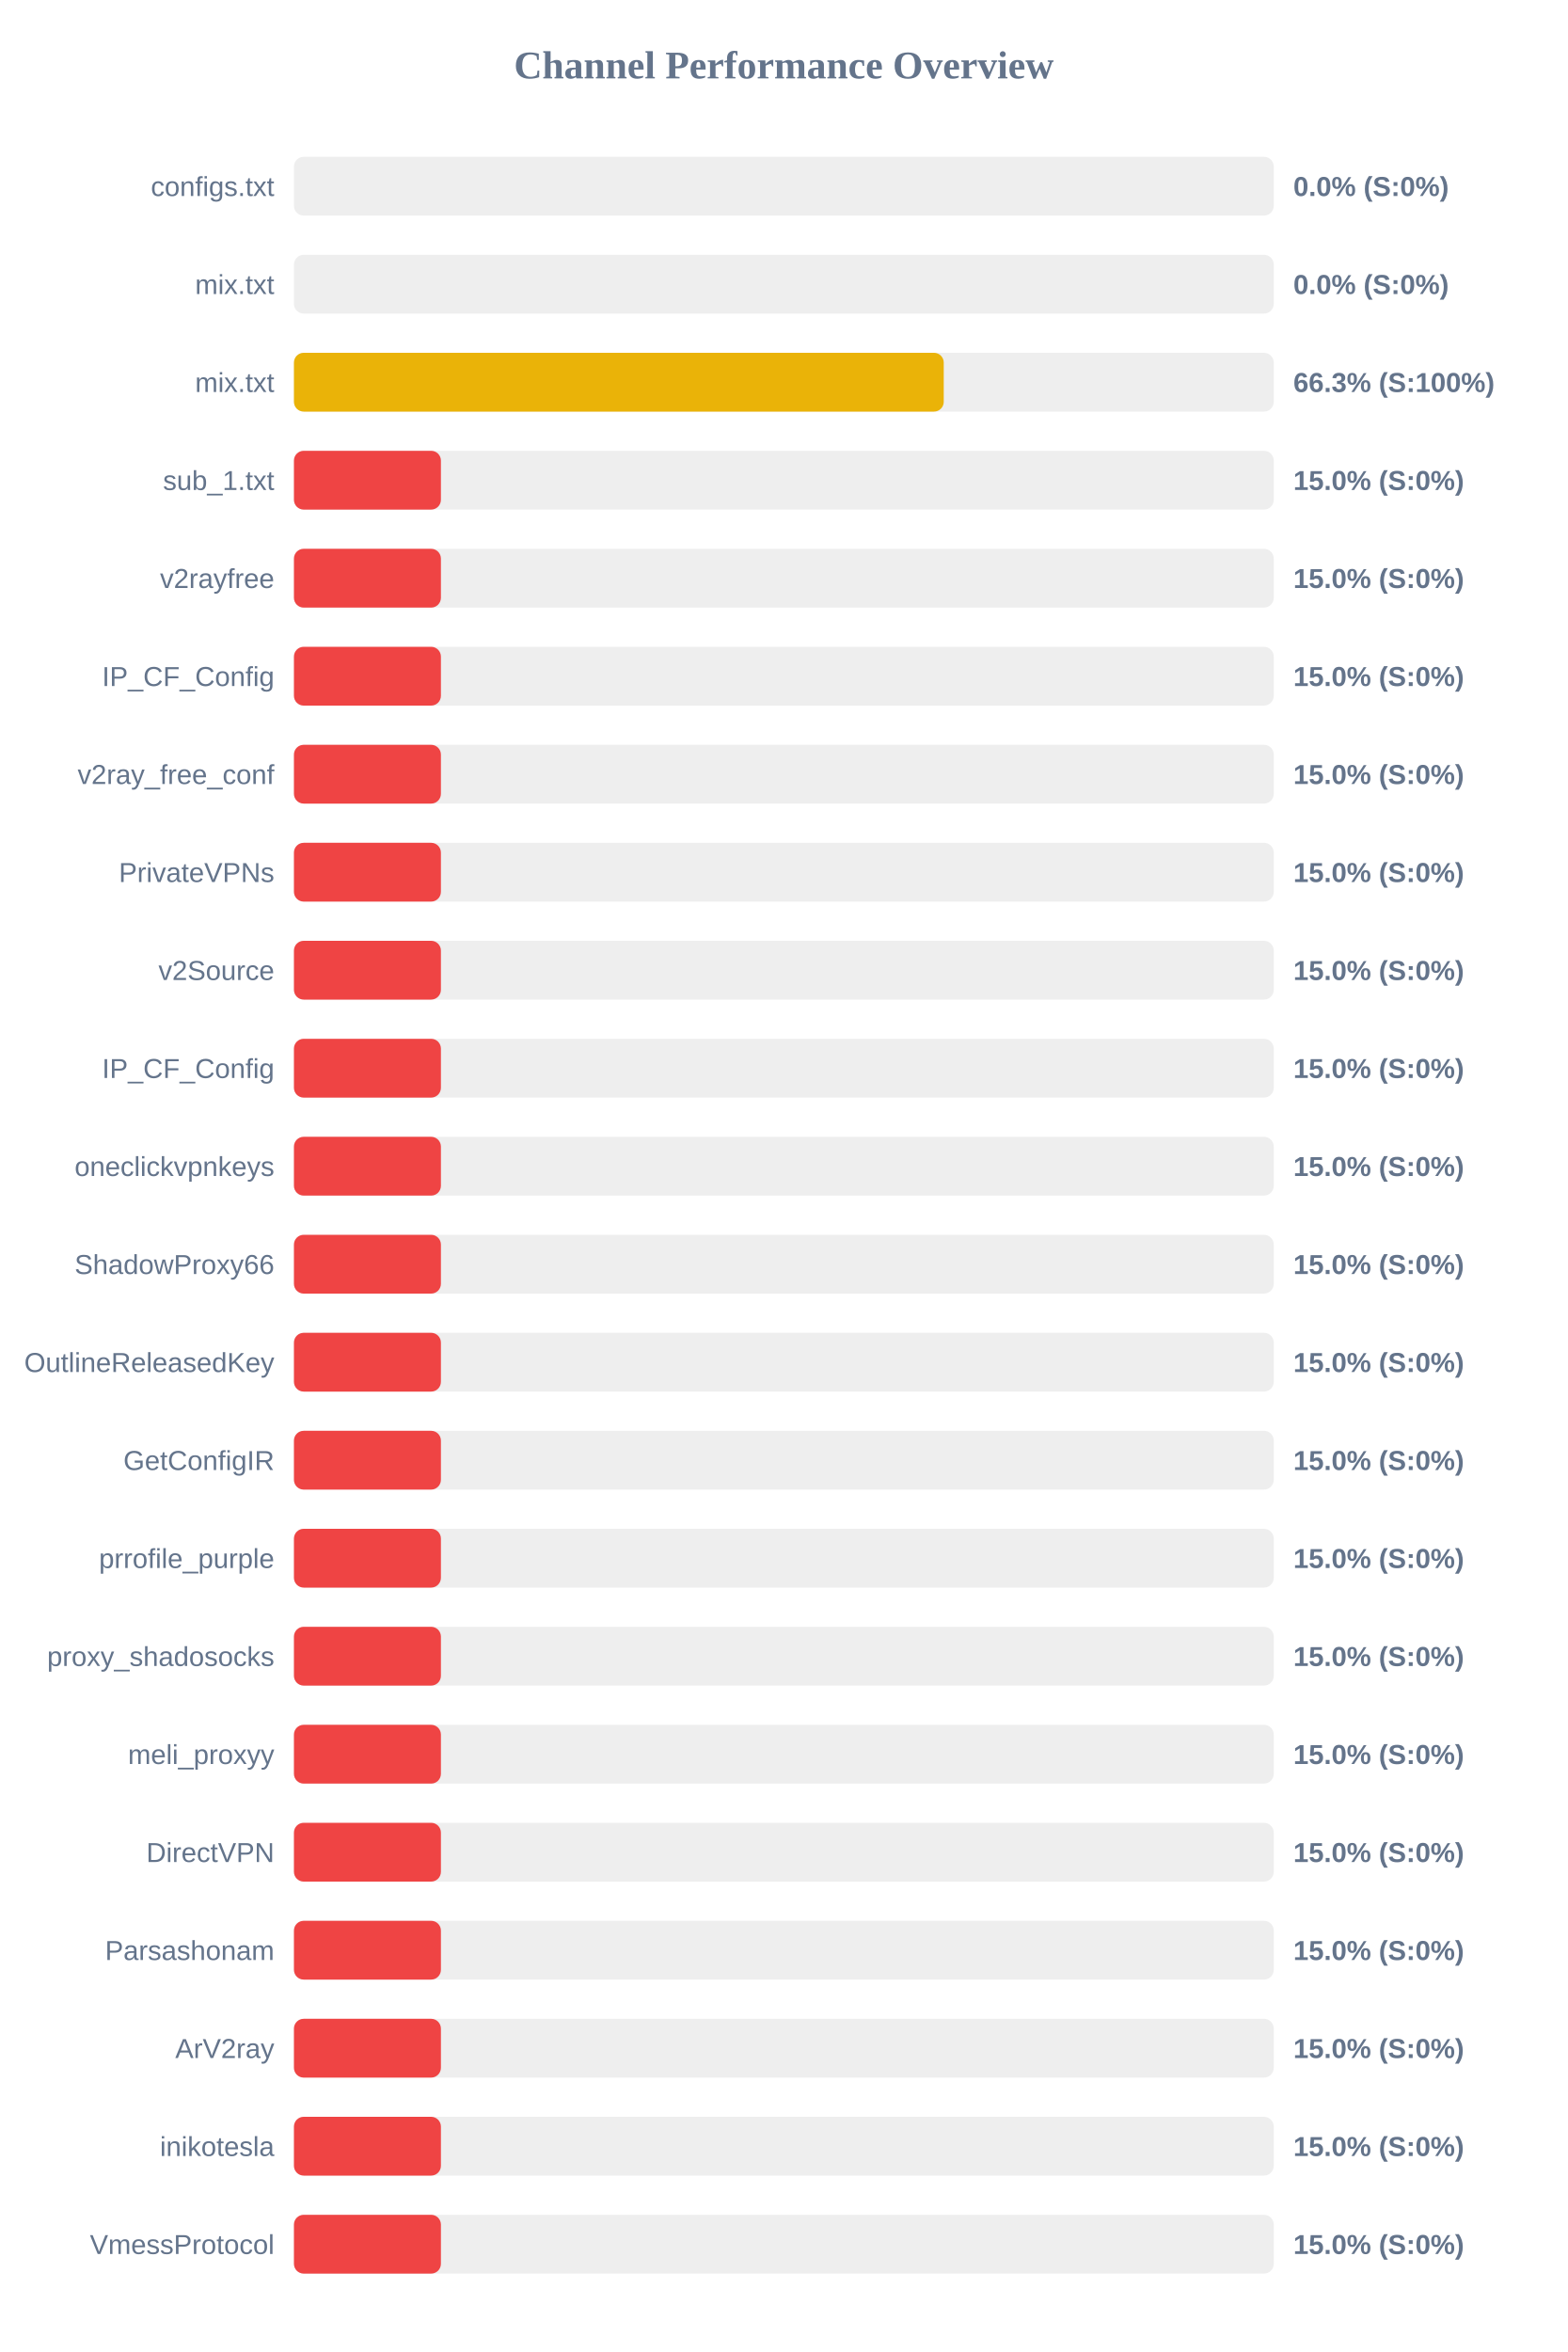
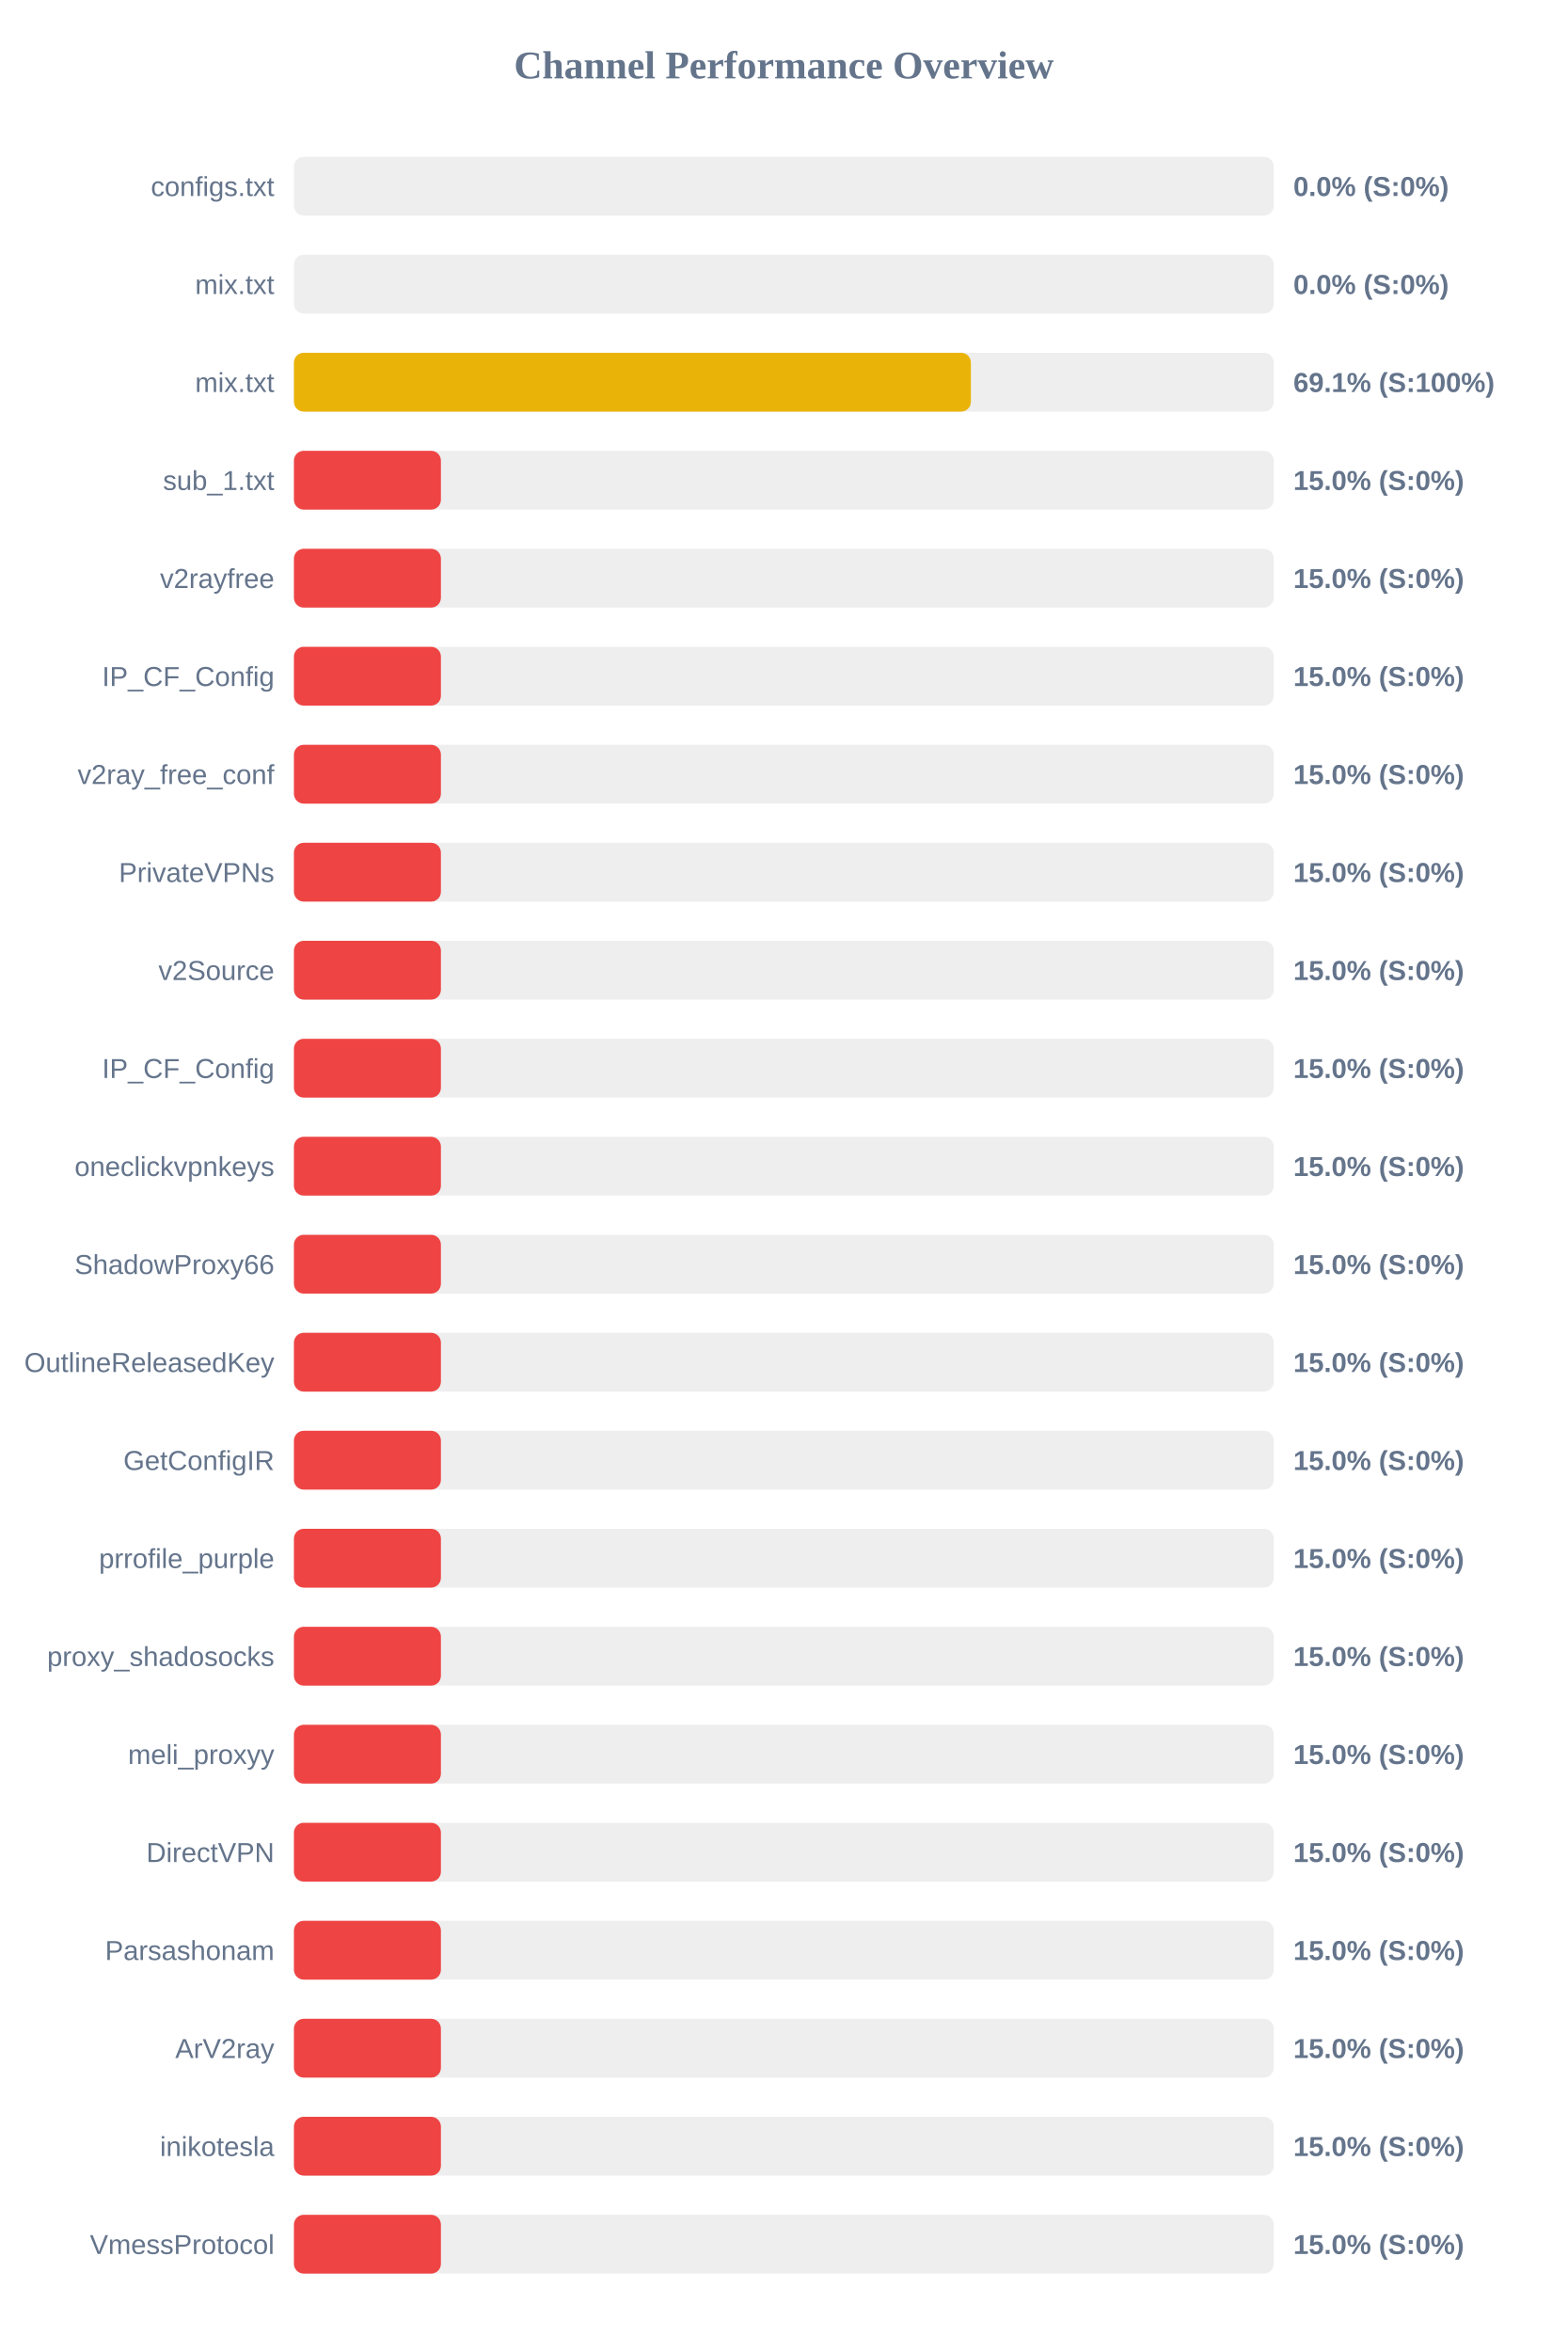
<svg xmlns="http://www.w3.org/2000/svg" width="800" height="1200" version="1.1">
  <style>
        .row { font: 14px Arial; fill: #64748b; }
        .score { font: bold 14px Arial; fill: #64748b; }
    </style>
  <text x="400" y="40" text-anchor="middle" font-size="20px" font-weight="bold" fill="#64748b">Channel Performance Overview</text>
  <rect x="150" y="80" width="500" height="30" fill="#eee" rx="5" />
  <rect x="150" y="80" width="0.0" height="30" fill="#ef4444" rx="5" />
  <text x="140" y="100" text-anchor="end" class="row">configs.txt</text>
  <text x="660" y="100" text-anchor="start" class="score">0.0% (S:0%)</text>
  <rect x="150" y="130" width="500" height="30" fill="#eee" rx="5" />
  <rect x="150" y="130" width="0.0" height="30" fill="#ef4444" rx="5" />
  <text x="140" y="150" text-anchor="end" class="row">mix.txt</text>
  <text x="660" y="150" text-anchor="start" class="score">0.0% (S:0%)</text>
  <rect x="150" y="180" width="500" height="30" fill="#eee" rx="5" />
-   <rect x="150" y="180" width="331.6" height="30" fill="#eab308" rx="5" />
+   <rect x="150" y="180" width="345.45" height="30" fill="#eab308" rx="5" />
  <text x="140" y="200" text-anchor="end" class="row">mix.txt</text>
-   <text x="660" y="200" text-anchor="start" class="score">66.3% (S:100%)</text>
+   <text x="660" y="200" text-anchor="start" class="score">69.1% (S:100%)</text>
  <rect x="150" y="230" width="500" height="30" fill="#eee" rx="5" />
  <rect x="150" y="230" width="75.0" height="30" fill="#ef4444" rx="5" />
  <text x="140" y="250" text-anchor="end" class="row">sub_1.txt</text>
  <text x="660" y="250" text-anchor="start" class="score">15.0% (S:0%)</text>
  <rect x="150" y="280" width="500" height="30" fill="#eee" rx="5" />
  <rect x="150" y="280" width="75.0" height="30" fill="#ef4444" rx="5" />
  <text x="140" y="300" text-anchor="end" class="row">v2rayfree</text>
  <text x="660" y="300" text-anchor="start" class="score">15.0% (S:0%)</text>
  <rect x="150" y="330" width="500" height="30" fill="#eee" rx="5" />
  <rect x="150" y="330" width="75.0" height="30" fill="#ef4444" rx="5" />
  <text x="140" y="350" text-anchor="end" class="row">IP_CF_Config</text>
  <text x="660" y="350" text-anchor="start" class="score">15.0% (S:0%)</text>
  <rect x="150" y="380" width="500" height="30" fill="#eee" rx="5" />
  <rect x="150" y="380" width="75.0" height="30" fill="#ef4444" rx="5" />
  <text x="140" y="400" text-anchor="end" class="row">v2ray_free_conf</text>
  <text x="660" y="400" text-anchor="start" class="score">15.0% (S:0%)</text>
  <rect x="150" y="430" width="500" height="30" fill="#eee" rx="5" />
  <rect x="150" y="430" width="75.0" height="30" fill="#ef4444" rx="5" />
  <text x="140" y="450" text-anchor="end" class="row">PrivateVPNs</text>
  <text x="660" y="450" text-anchor="start" class="score">15.0% (S:0%)</text>
  <rect x="150" y="480" width="500" height="30" fill="#eee" rx="5" />
  <rect x="150" y="480" width="75.0" height="30" fill="#ef4444" rx="5" />
  <text x="140" y="500" text-anchor="end" class="row">v2Source</text>
  <text x="660" y="500" text-anchor="start" class="score">15.0% (S:0%)</text>
  <rect x="150" y="530" width="500" height="30" fill="#eee" rx="5" />
  <rect x="150" y="530" width="75.0" height="30" fill="#ef4444" rx="5" />
  <text x="140" y="550" text-anchor="end" class="row">IP_CF_Config</text>
  <text x="660" y="550" text-anchor="start" class="score">15.0% (S:0%)</text>
  <rect x="150" y="580" width="500" height="30" fill="#eee" rx="5" />
  <rect x="150" y="580" width="75.0" height="30" fill="#ef4444" rx="5" />
  <text x="140" y="600" text-anchor="end" class="row">oneclickvpnkeys</text>
  <text x="660" y="600" text-anchor="start" class="score">15.0% (S:0%)</text>
  <rect x="150" y="630" width="500" height="30" fill="#eee" rx="5" />
  <rect x="150" y="630" width="75.0" height="30" fill="#ef4444" rx="5" />
  <text x="140" y="650" text-anchor="end" class="row">ShadowProxy66</text>
  <text x="660" y="650" text-anchor="start" class="score">15.0% (S:0%)</text>
  <rect x="150" y="680" width="500" height="30" fill="#eee" rx="5" />
  <rect x="150" y="680" width="75.0" height="30" fill="#ef4444" rx="5" />
  <text x="140" y="700" text-anchor="end" class="row">OutlineReleasedKey</text>
  <text x="660" y="700" text-anchor="start" class="score">15.0% (S:0%)</text>
  <rect x="150" y="730" width="500" height="30" fill="#eee" rx="5" />
  <rect x="150" y="730" width="75.0" height="30" fill="#ef4444" rx="5" />
  <text x="140" y="750" text-anchor="end" class="row">GetConfigIR</text>
  <text x="660" y="750" text-anchor="start" class="score">15.0% (S:0%)</text>
  <rect x="150" y="780" width="500" height="30" fill="#eee" rx="5" />
  <rect x="150" y="780" width="75.0" height="30" fill="#ef4444" rx="5" />
  <text x="140" y="800" text-anchor="end" class="row">prrofile_purple</text>
  <text x="660" y="800" text-anchor="start" class="score">15.0% (S:0%)</text>
  <rect x="150" y="830" width="500" height="30" fill="#eee" rx="5" />
  <rect x="150" y="830" width="75.0" height="30" fill="#ef4444" rx="5" />
  <text x="140" y="850" text-anchor="end" class="row">proxy_shadosocks</text>
  <text x="660" y="850" text-anchor="start" class="score">15.0% (S:0%)</text>
  <rect x="150" y="880" width="500" height="30" fill="#eee" rx="5" />
  <rect x="150" y="880" width="75.0" height="30" fill="#ef4444" rx="5" />
  <text x="140" y="900" text-anchor="end" class="row">meli_proxyy</text>
  <text x="660" y="900" text-anchor="start" class="score">15.0% (S:0%)</text>
  <rect x="150" y="930" width="500" height="30" fill="#eee" rx="5" />
  <rect x="150" y="930" width="75.0" height="30" fill="#ef4444" rx="5" />
  <text x="140" y="950" text-anchor="end" class="row">DirectVPN</text>
  <text x="660" y="950" text-anchor="start" class="score">15.0% (S:0%)</text>
  <rect x="150" y="980" width="500" height="30" fill="#eee" rx="5" />
  <rect x="150" y="980" width="75.0" height="30" fill="#ef4444" rx="5" />
  <text x="140" y="1000" text-anchor="end" class="row">Parsashonam</text>
  <text x="660" y="1000" text-anchor="start" class="score">15.0% (S:0%)</text>
  <rect x="150" y="1030" width="500" height="30" fill="#eee" rx="5" />
  <rect x="150" y="1030" width="75.0" height="30" fill="#ef4444" rx="5" />
  <text x="140" y="1050" text-anchor="end" class="row">ArV2ray</text>
  <text x="660" y="1050" text-anchor="start" class="score">15.0% (S:0%)</text>
  <rect x="150" y="1080" width="500" height="30" fill="#eee" rx="5" />
  <rect x="150" y="1080" width="75.0" height="30" fill="#ef4444" rx="5" />
  <text x="140" y="1100" text-anchor="end" class="row">inikotesla</text>
  <text x="660" y="1100" text-anchor="start" class="score">15.0% (S:0%)</text>
  <rect x="150" y="1130" width="500" height="30" fill="#eee" rx="5" />
  <rect x="150" y="1130" width="75.0" height="30" fill="#ef4444" rx="5" />
  <text x="140" y="1150" text-anchor="end" class="row">VmessProtocol</text>
  <text x="660" y="1150" text-anchor="start" class="score">15.0% (S:0%)</text>
</svg>
